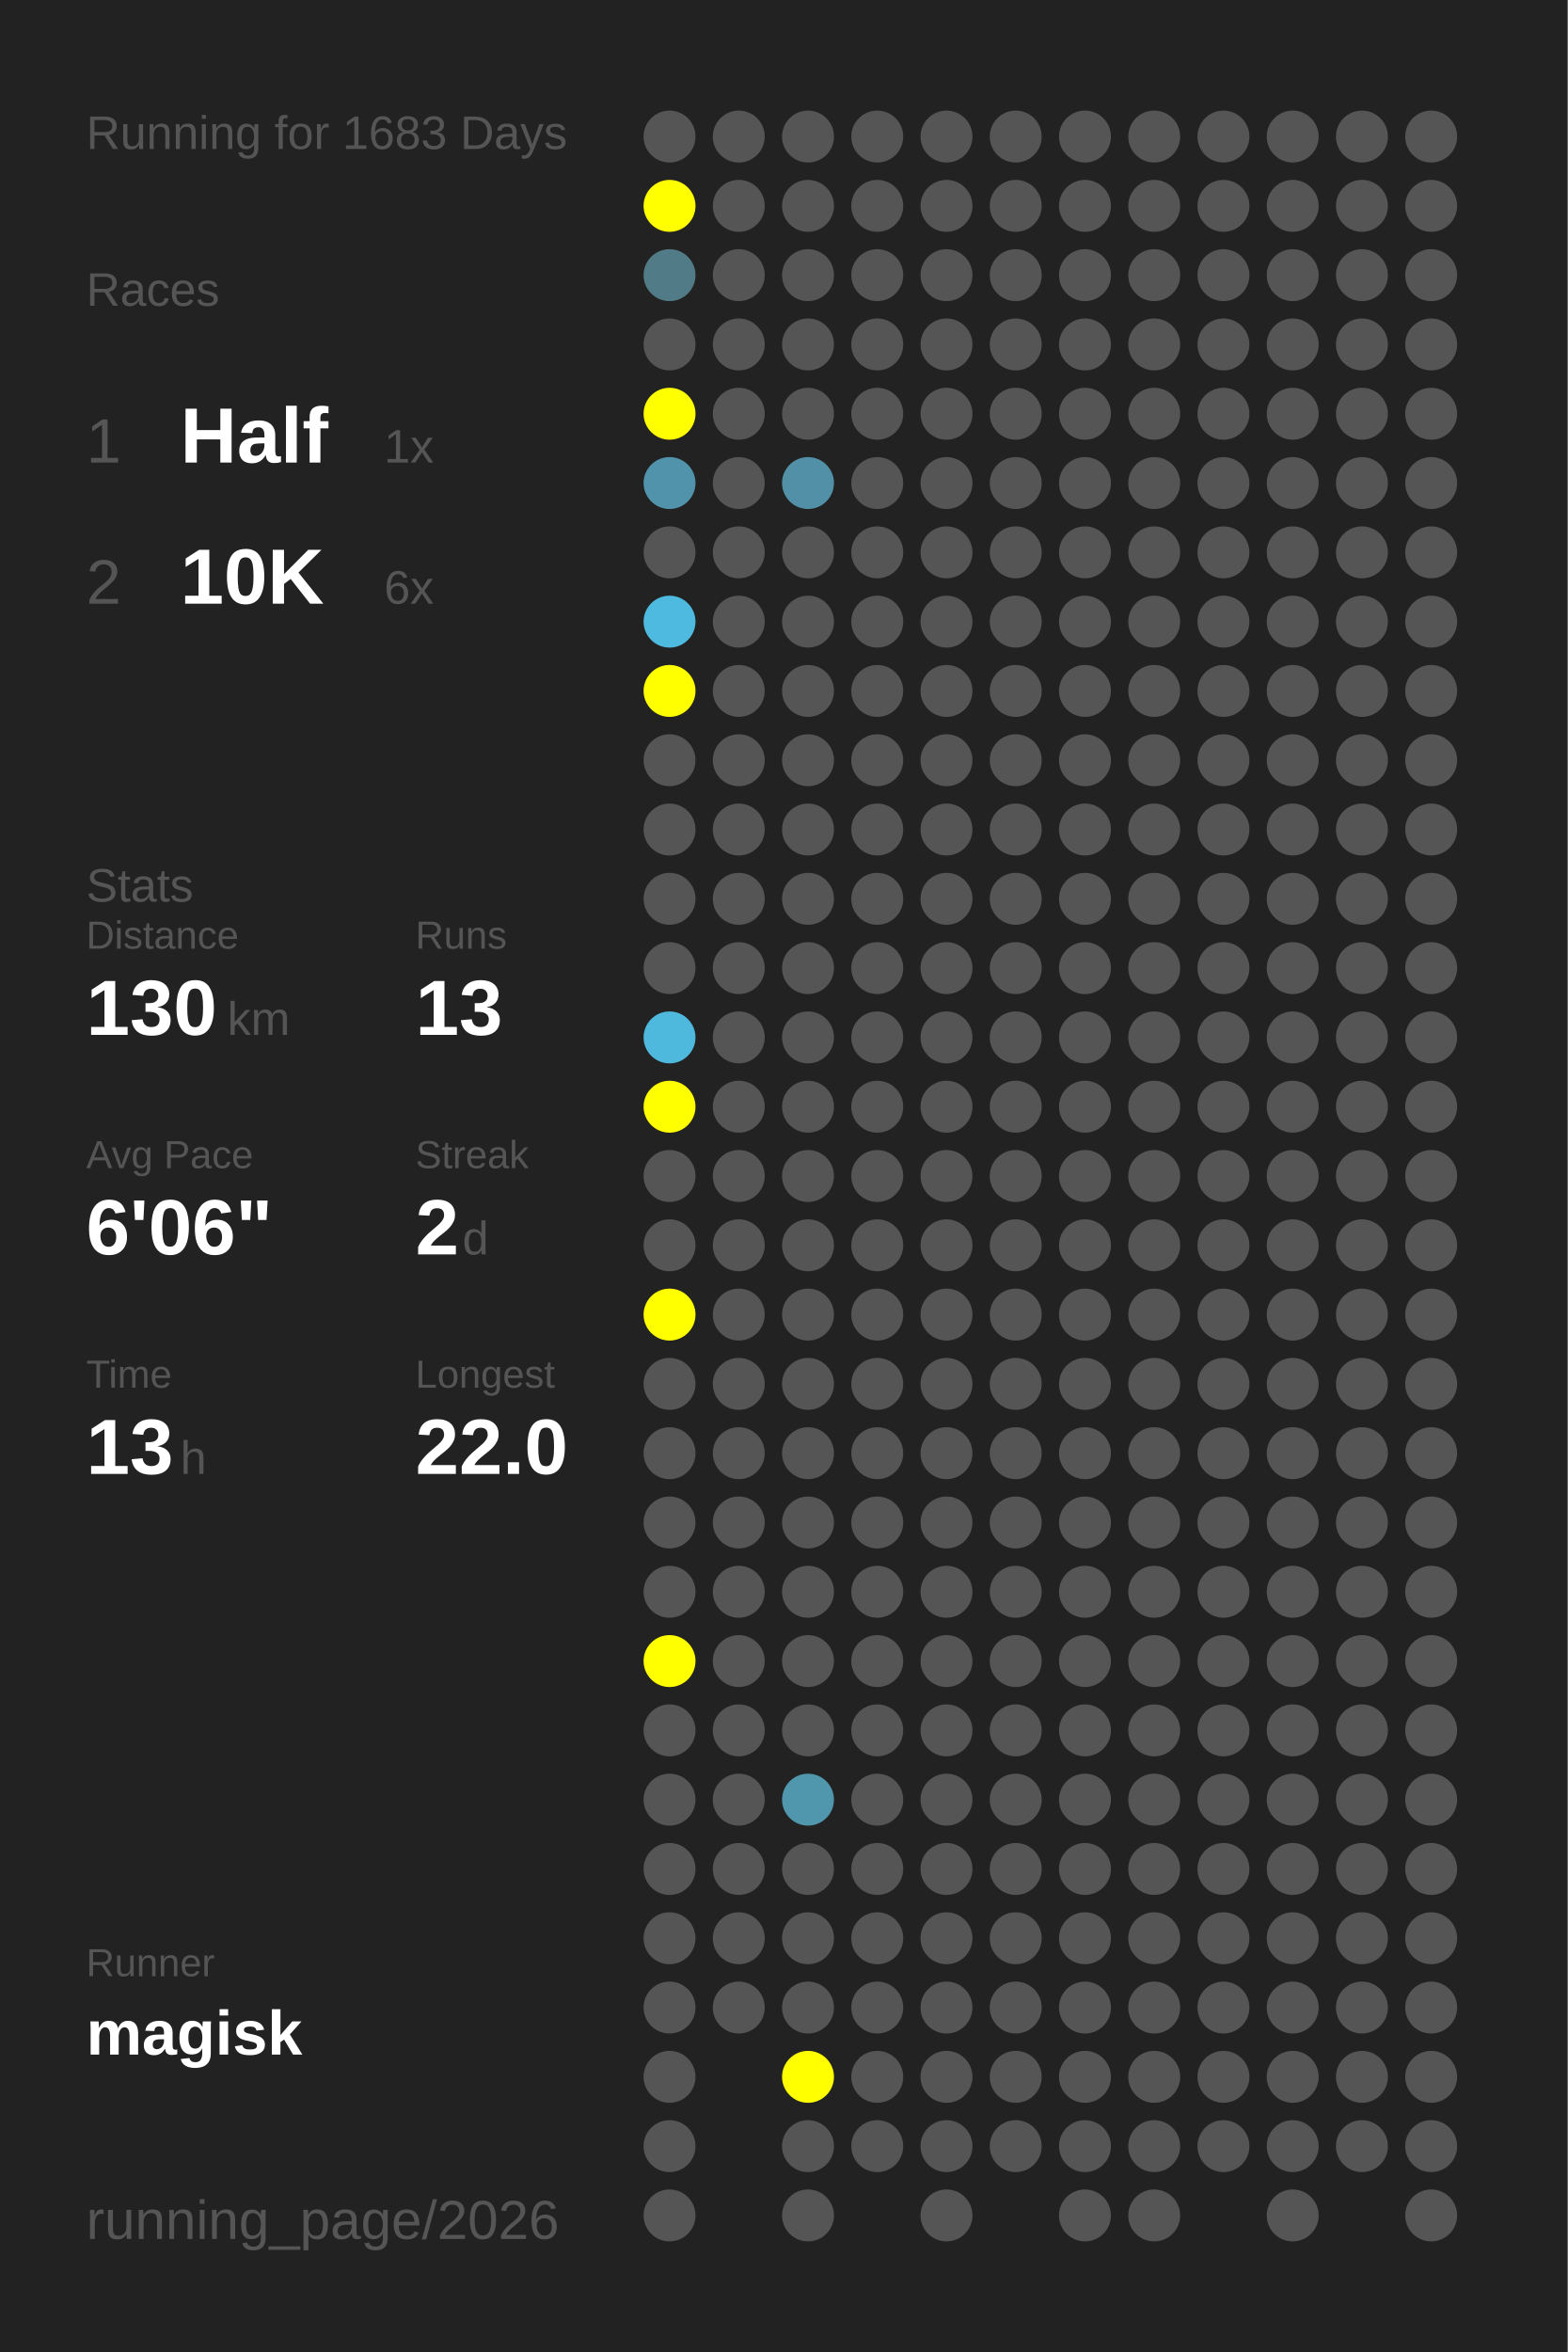
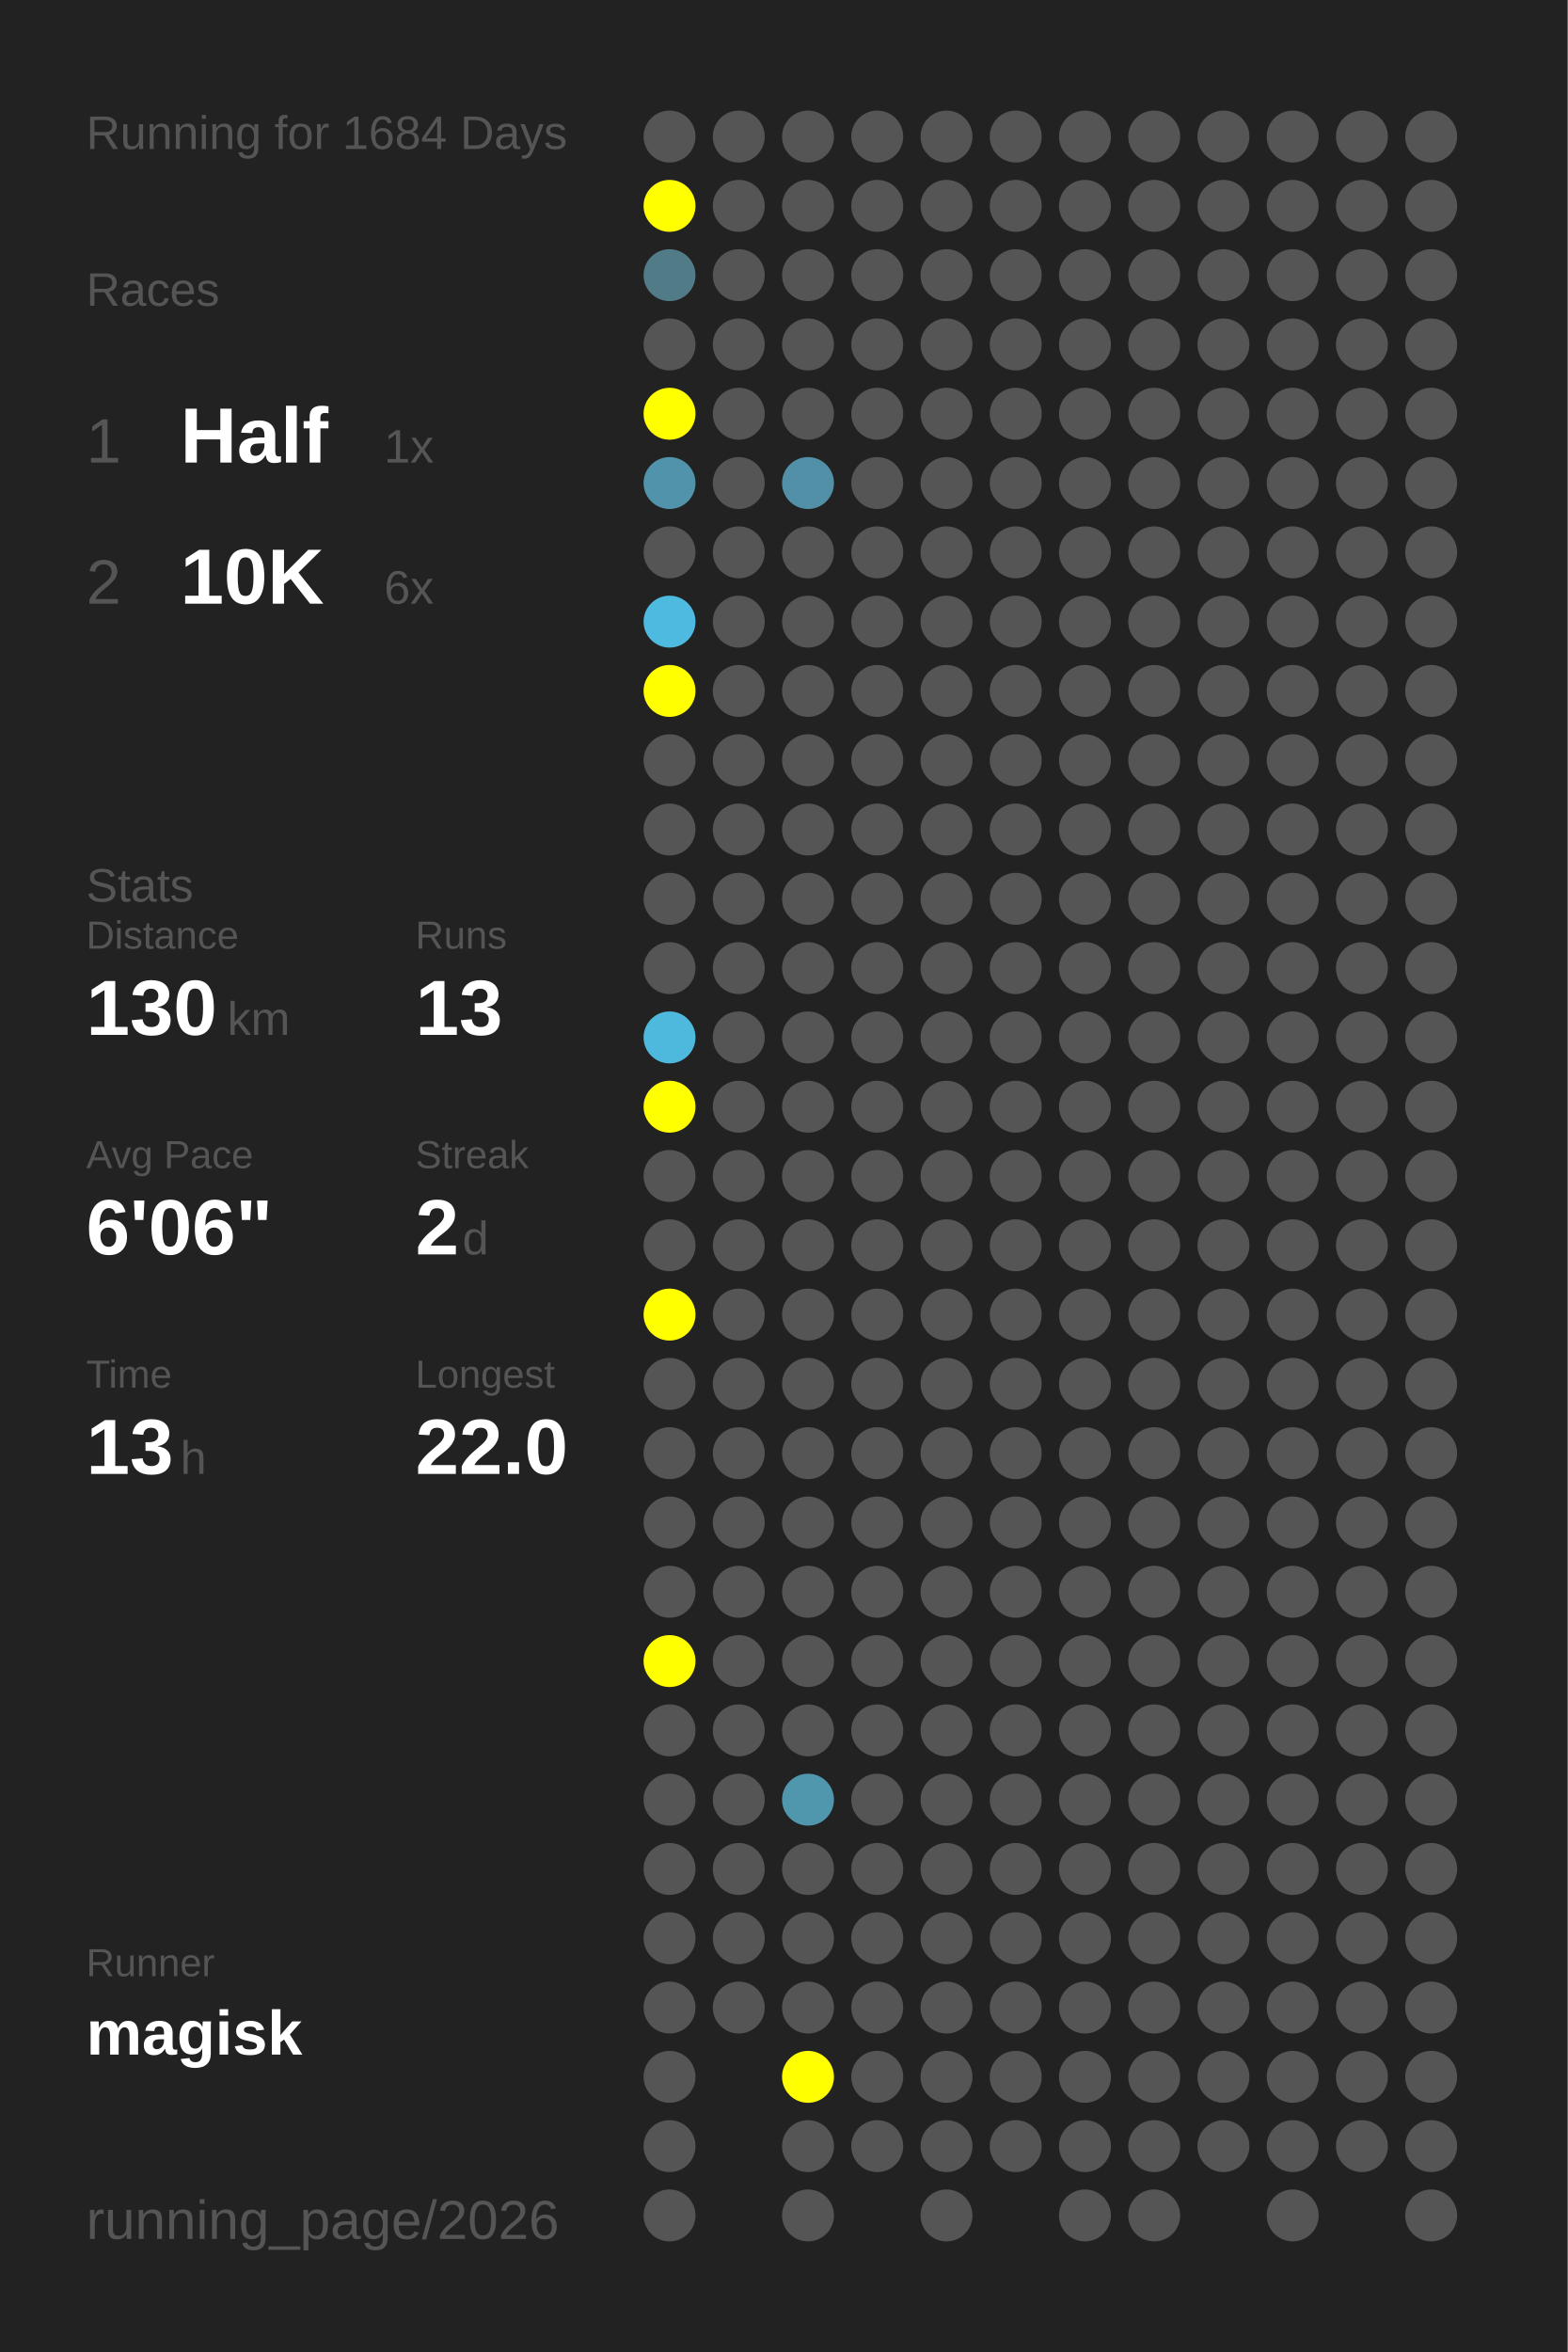
<svg xmlns="http://www.w3.org/2000/svg" baseProfile="full" height="300mm" version="1.1" viewBox="0,0,200,300" width="200mm">
  <defs />
  <rect fill="#222222" height="300" width="200" x="0" y="0" />
-   <text fill="#555555" style="font-size:6px; font-family:Arial;" x="11" y="19">Running for 1683 Days</text>
+   <text fill="#555555" style="font-size:6px; font-family:Arial;" x="11" y="19">Running for 1684 Days</text>
  <text fill="#555555" style="font-size:6px; font-family:Arial;" x="11" y="39">Races</text>
  <text fill="#555555" style="font-size:8px; font-family:Arial;" x="11" y="59">1</text>
  <text fill="#FFFFFF" style="font-size:10px; font-family:Arial; font-weight:bold;" x="23" y="59">Half</text>
  <text fill="#555555" style="font-size:6px; font-family:Arial;" x="49" y="59">1x</text>
  <text fill="#555555" style="font-size:8px; font-family:Arial;" x="11" y="77">2</text>
  <text fill="#FFFFFF" style="font-size:10px; font-family:Arial; font-weight:bold;" x="23" y="77">10K</text>
  <text fill="#555555" style="font-size:6px; font-family:Arial;" x="49" y="77">6x</text>
  <text fill="#555555" style="font-size:6px; font-family:Arial;" x="11" y="115">Stats</text>
  <text fill="#555555" style="font-size:5px; font-family:Arial;" x="11" y="121">Distance</text>
  <text fill="#FFFFFF" style="font-size:10px; font-family:Arial; font-weight:bold;" x="11" y="132">130</text>
  <text fill="#555555" style="font-size:6px; font-family:Arial;" x="29" y="132">km</text>
  <text fill="#555555" style="font-size:5px; font-family:Arial;" x="53" y="121">Runs</text>
  <text fill="#FFFFFF" style="font-size:10px; font-family:Arial; font-weight:bold;" x="53" y="132">13</text>
  <text fill="#555555" style="font-size:5px; font-family:Arial;" x="11" y="149">Avg Pace</text>
  <text fill="#FFFFFF" style="font-size:10px; font-family:Arial; font-weight:bold;" x="11" y="160">6'06"</text>
  <text fill="#555555" style="font-size:5px; font-family:Arial;" x="53" y="149">Streak</text>
  <text fill="#FFFFFF" style="font-size:10px; font-family:Arial; font-weight:bold;" x="53" y="160">2</text>
  <text fill="#555555" style="font-size:6px; font-family:Arial;" x="59" y="160">d</text>
  <text fill="#555555" style="font-size:5px; font-family:Arial;" x="11" y="177">Time</text>
  <text fill="#FFFFFF" style="font-size:10px; font-family:Arial; font-weight:bold;" x="11" y="188">13</text>
  <text fill="#555555" style="font-size:6px; font-family:Arial;" x="23" y="188">h</text>
  <text fill="#555555" style="font-size:5px; font-family:Arial;" x="53" y="177">Longest</text>
  <text fill="#FFFFFF" style="font-size:10px; font-family:Arial; font-weight:bold;" x="53" y="188">22.0</text>
  <text fill="#555555" style="font-size:5px; font-family:Arial;" x="11" y="252.065">Runner</text>
  <text fill="#FFFFFF" style="font-size:8px; font-family:Arial; font-weight:bold;" x="11" y="262.065">magisk</text>
  <text fill="#555555" style="font-size:7px; font-family:Arial;" x="11" y="285.581">running_page/2026</text>
  <circle cx="85.417" cy="17.419" fill="#555555" r="3.312" />
  <circle cx="85.417" cy="26.258" fill="#FFFF00" r="3.312" />
  <circle cx="85.417" cy="35.097" fill="#527b88" r="3.312" />
  <circle cx="85.417" cy="43.935" fill="#555555" r="3.312" />
  <circle cx="85.417" cy="52.774" fill="#FFFF00" r="3.312" />
  <circle cx="85.417" cy="61.613" fill="#5093aa" r="3.312" />
  <circle cx="85.417" cy="70.452" fill="#555555" r="3.312" />
  <circle cx="85.417" cy="79.29" fill="#4ebadf" r="3.312" />
  <circle cx="85.417" cy="88.129" fill="#FFFF00" r="3.312" />
  <circle cx="85.417" cy="96.968" fill="#555555" r="3.312" />
  <circle cx="85.417" cy="105.806" fill="#555555" r="3.312" />
  <circle cx="85.417" cy="114.645" fill="#555555" r="3.312" />
  <circle cx="85.417" cy="123.484" fill="#555555" r="3.312" />
  <circle cx="85.417" cy="132.323" fill="#4eb9dd" r="3.312" />
  <circle cx="85.417" cy="141.161" fill="#FFFF00" r="3.312" />
  <circle cx="85.417" cy="150" fill="#555555" r="3.312" />
  <circle cx="85.417" cy="158.839" fill="#555555" r="3.312" />
  <circle cx="85.417" cy="167.677" fill="#FFFF00" r="3.312" />
  <circle cx="85.417" cy="176.516" fill="#555555" r="3.312" />
  <circle cx="85.417" cy="185.355" fill="#555555" r="3.312" />
  <circle cx="85.417" cy="194.194" fill="#555555" r="3.312" />
  <circle cx="85.417" cy="203.032" fill="#555555" r="3.312" />
  <circle cx="85.417" cy="211.871" fill="#FFFF00" r="3.312" />
  <circle cx="85.417" cy="220.71" fill="#555555" r="3.312" />
  <circle cx="85.417" cy="229.548" fill="#555555" r="3.312" />
  <circle cx="85.417" cy="238.387" fill="#555555" r="3.312" />
  <circle cx="85.417" cy="247.226" fill="#555555" r="3.312" />
  <circle cx="85.417" cy="256.065" fill="#555555" r="3.312" />
  <circle cx="85.417" cy="264.903" fill="#555555" r="3.312" />
  <circle cx="85.417" cy="273.742" fill="#555555" r="3.312" />
  <circle cx="85.417" cy="282.581" fill="#555555" r="3.312" />
  <circle cx="94.25" cy="17.419" fill="#555555" r="3.312" />
  <circle cx="94.25" cy="26.258" fill="#555555" r="3.312" />
  <circle cx="94.25" cy="35.097" fill="#555555" r="3.312" />
  <circle cx="94.25" cy="43.935" fill="#555555" r="3.312" />
  <circle cx="94.25" cy="52.774" fill="#555555" r="3.312" />
  <circle cx="94.25" cy="61.613" fill="#555555" r="3.312" />
  <circle cx="94.25" cy="70.452" fill="#555555" r="3.312" />
  <circle cx="94.25" cy="79.29" fill="#555555" r="3.312" />
  <circle cx="94.25" cy="88.129" fill="#555555" r="3.312" />
  <circle cx="94.25" cy="96.968" fill="#555555" r="3.312" />
  <circle cx="94.25" cy="105.806" fill="#555555" r="3.312" />
  <circle cx="94.25" cy="114.645" fill="#555555" r="3.312" />
  <circle cx="94.25" cy="123.484" fill="#555555" r="3.312" />
  <circle cx="94.25" cy="132.323" fill="#555555" r="3.312" />
  <circle cx="94.25" cy="141.161" fill="#555555" r="3.312" />
  <circle cx="94.25" cy="150" fill="#555555" r="3.312" />
  <circle cx="94.25" cy="158.839" fill="#555555" r="3.312" />
  <circle cx="94.25" cy="167.677" fill="#555555" r="3.312" />
  <circle cx="94.25" cy="176.516" fill="#555555" r="3.312" />
  <circle cx="94.25" cy="185.355" fill="#555555" r="3.312" />
  <circle cx="94.25" cy="194.194" fill="#555555" r="3.312" />
  <circle cx="94.25" cy="203.032" fill="#555555" r="3.312" />
  <circle cx="94.25" cy="211.871" fill="#555555" r="3.312" />
  <circle cx="94.25" cy="220.71" fill="#555555" r="3.312" />
  <circle cx="94.25" cy="229.548" fill="#555555" r="3.312" />
  <circle cx="94.25" cy="238.387" fill="#555555" r="3.312" />
  <circle cx="94.25" cy="247.226" fill="#555555" r="3.312" />
  <circle cx="94.25" cy="256.065" fill="#555555" r="3.312" />
  <circle cx="103.083" cy="17.419" fill="#555555" r="3.312" />
  <circle cx="103.083" cy="26.258" fill="#555555" r="3.312" />
  <circle cx="103.083" cy="35.097" fill="#555555" r="3.312" />
  <circle cx="103.083" cy="43.935" fill="#555555" r="3.312" />
  <circle cx="103.083" cy="52.774" fill="#555555" r="3.312" />
  <circle cx="103.083" cy="61.613" fill="#5190a6" r="3.312" />
  <circle cx="103.083" cy="70.452" fill="#555555" r="3.312" />
  <circle cx="103.083" cy="79.29" fill="#555555" r="3.312" />
  <circle cx="103.083" cy="88.129" fill="#555555" r="3.312" />
  <circle cx="103.083" cy="96.968" fill="#555555" r="3.312" />
  <circle cx="103.083" cy="105.806" fill="#555555" r="3.312" />
  <circle cx="103.083" cy="114.645" fill="#555555" r="3.312" />
  <circle cx="103.083" cy="123.484" fill="#555555" r="3.312" />
  <circle cx="103.083" cy="132.323" fill="#555555" r="3.312" />
  <circle cx="103.083" cy="141.161" fill="#555555" r="3.312" />
  <circle cx="103.083" cy="150" fill="#555555" r="3.312" />
  <circle cx="103.083" cy="158.839" fill="#555555" r="3.312" />
  <circle cx="103.083" cy="167.677" fill="#555555" r="3.312" />
  <circle cx="103.083" cy="176.516" fill="#555555" r="3.312" />
  <circle cx="103.083" cy="185.355" fill="#555555" r="3.312" />
  <circle cx="103.083" cy="194.194" fill="#555555" r="3.312" />
  <circle cx="103.083" cy="203.032" fill="#555555" r="3.312" />
  <circle cx="103.083" cy="211.871" fill="#555555" r="3.312" />
  <circle cx="103.083" cy="220.71" fill="#555555" r="3.312" />
  <circle cx="103.083" cy="229.548" fill="#5096ad" r="3.312" />
  <circle cx="103.083" cy="238.387" fill="#555555" r="3.312" />
  <circle cx="103.083" cy="247.226" fill="#555555" r="3.312" />
  <circle cx="103.083" cy="256.065" fill="#555555" r="3.312" />
  <circle cx="103.083" cy="264.903" fill="#FFFF00" r="3.312" />
  <circle cx="103.083" cy="273.742" fill="#555555" r="3.312" />
  <circle cx="103.083" cy="282.581" fill="#555555" r="3.312" />
  <circle cx="111.917" cy="17.419" fill="#555555" r="3.312" />
  <circle cx="111.917" cy="26.258" fill="#555555" r="3.312" />
  <circle cx="111.917" cy="35.097" fill="#555555" r="3.312" />
  <circle cx="111.917" cy="43.935" fill="#555555" r="3.312" />
  <circle cx="111.917" cy="52.774" fill="#555555" r="3.312" />
  <circle cx="111.917" cy="61.613" fill="#555555" r="3.312" />
  <circle cx="111.917" cy="70.452" fill="#555555" r="3.312" />
  <circle cx="111.917" cy="79.29" fill="#555555" r="3.312" />
  <circle cx="111.917" cy="88.129" fill="#555555" r="3.312" />
  <circle cx="111.917" cy="96.968" fill="#555555" r="3.312" />
  <circle cx="111.917" cy="105.806" fill="#555555" r="3.312" />
  <circle cx="111.917" cy="114.645" fill="#555555" r="3.312" />
  <circle cx="111.917" cy="123.484" fill="#555555" r="3.312" />
  <circle cx="111.917" cy="132.323" fill="#555555" r="3.312" />
  <circle cx="111.917" cy="141.161" fill="#555555" r="3.312" />
  <circle cx="111.917" cy="150" fill="#555555" r="3.312" />
  <circle cx="111.917" cy="158.839" fill="#555555" r="3.312" />
  <circle cx="111.917" cy="167.677" fill="#555555" r="3.312" />
  <circle cx="111.917" cy="176.516" fill="#555555" r="3.312" />
  <circle cx="111.917" cy="185.355" fill="#555555" r="3.312" />
  <circle cx="111.917" cy="194.194" fill="#555555" r="3.312" />
  <circle cx="111.917" cy="203.032" fill="#555555" r="3.312" />
  <circle cx="111.917" cy="211.871" fill="#555555" r="3.312" />
  <circle cx="111.917" cy="220.71" fill="#555555" r="3.312" />
  <circle cx="111.917" cy="229.548" fill="#555555" r="3.312" />
  <circle cx="111.917" cy="238.387" fill="#555555" r="3.312" />
  <circle cx="111.917" cy="247.226" fill="#555555" r="3.312" />
  <circle cx="111.917" cy="256.065" fill="#555555" r="3.312" />
  <circle cx="111.917" cy="264.903" fill="#555555" r="3.312" />
  <circle cx="111.917" cy="273.742" fill="#555555" r="3.312" />
  <circle cx="120.75" cy="17.419" fill="#555555" r="3.312" />
  <circle cx="120.75" cy="26.258" fill="#555555" r="3.312" />
  <circle cx="120.75" cy="35.097" fill="#555555" r="3.312" />
  <circle cx="120.75" cy="43.935" fill="#555555" r="3.312" />
  <circle cx="120.75" cy="52.774" fill="#555555" r="3.312" />
  <circle cx="120.75" cy="61.613" fill="#555555" r="3.312" />
  <circle cx="120.75" cy="70.452" fill="#555555" r="3.312" />
  <circle cx="120.75" cy="79.29" fill="#555555" r="3.312" />
  <circle cx="120.75" cy="88.129" fill="#555555" r="3.312" />
  <circle cx="120.75" cy="96.968" fill="#555555" r="3.312" />
  <circle cx="120.75" cy="105.806" fill="#555555" r="3.312" />
  <circle cx="120.75" cy="114.645" fill="#555555" r="3.312" />
  <circle cx="120.75" cy="123.484" fill="#555555" r="3.312" />
  <circle cx="120.75" cy="132.323" fill="#555555" r="3.312" />
  <circle cx="120.75" cy="141.161" fill="#555555" r="3.312" />
  <circle cx="120.75" cy="150" fill="#555555" r="3.312" />
  <circle cx="120.75" cy="158.839" fill="#555555" r="3.312" />
  <circle cx="120.75" cy="167.677" fill="#555555" r="3.312" />
  <circle cx="120.75" cy="176.516" fill="#555555" r="3.312" />
  <circle cx="120.75" cy="185.355" fill="#555555" r="3.312" />
  <circle cx="120.75" cy="194.194" fill="#555555" r="3.312" />
  <circle cx="120.75" cy="203.032" fill="#555555" r="3.312" />
  <circle cx="120.75" cy="211.871" fill="#555555" r="3.312" />
  <circle cx="120.75" cy="220.71" fill="#555555" r="3.312" />
  <circle cx="120.75" cy="229.548" fill="#555555" r="3.312" />
  <circle cx="120.75" cy="238.387" fill="#555555" r="3.312" />
  <circle cx="120.75" cy="247.226" fill="#555555" r="3.312" />
  <circle cx="120.75" cy="256.065" fill="#555555" r="3.312" />
  <circle cx="120.75" cy="264.903" fill="#555555" r="3.312" />
  <circle cx="120.75" cy="273.742" fill="#555555" r="3.312" />
  <circle cx="120.75" cy="282.581" fill="#555555" r="3.312" />
  <circle cx="129.583" cy="17.419" fill="#555555" r="3.312" />
  <circle cx="129.583" cy="26.258" fill="#555555" r="3.312" />
  <circle cx="129.583" cy="35.097" fill="#555555" r="3.312" />
  <circle cx="129.583" cy="43.935" fill="#555555" r="3.312" />
  <circle cx="129.583" cy="52.774" fill="#555555" r="3.312" />
  <circle cx="129.583" cy="61.613" fill="#555555" r="3.312" />
  <circle cx="129.583" cy="70.452" fill="#555555" r="3.312" />
  <circle cx="129.583" cy="79.29" fill="#555555" r="3.312" />
  <circle cx="129.583" cy="88.129" fill="#555555" r="3.312" />
  <circle cx="129.583" cy="96.968" fill="#555555" r="3.312" />
  <circle cx="129.583" cy="105.806" fill="#555555" r="3.312" />
  <circle cx="129.583" cy="114.645" fill="#555555" r="3.312" />
  <circle cx="129.583" cy="123.484" fill="#555555" r="3.312" />
  <circle cx="129.583" cy="132.323" fill="#555555" r="3.312" />
  <circle cx="129.583" cy="141.161" fill="#555555" r="3.312" />
  <circle cx="129.583" cy="150" fill="#555555" r="3.312" />
  <circle cx="129.583" cy="158.839" fill="#555555" r="3.312" />
  <circle cx="129.583" cy="167.677" fill="#555555" r="3.312" />
  <circle cx="129.583" cy="176.516" fill="#555555" r="3.312" />
  <circle cx="129.583" cy="185.355" fill="#555555" r="3.312" />
  <circle cx="129.583" cy="194.194" fill="#555555" r="3.312" />
  <circle cx="129.583" cy="203.032" fill="#555555" r="3.312" />
  <circle cx="129.583" cy="211.871" fill="#555555" r="3.312" />
  <circle cx="129.583" cy="220.71" fill="#555555" r="3.312" />
  <circle cx="129.583" cy="229.548" fill="#555555" r="3.312" />
  <circle cx="129.583" cy="238.387" fill="#555555" r="3.312" />
  <circle cx="129.583" cy="247.226" fill="#555555" r="3.312" />
  <circle cx="129.583" cy="256.065" fill="#555555" r="3.312" />
  <circle cx="129.583" cy="264.903" fill="#555555" r="3.312" />
  <circle cx="129.583" cy="273.742" fill="#555555" r="3.312" />
  <circle cx="138.417" cy="17.419" fill="#555555" r="3.312" />
  <circle cx="138.417" cy="26.258" fill="#555555" r="3.312" />
  <circle cx="138.417" cy="35.097" fill="#555555" r="3.312" />
  <circle cx="138.417" cy="43.935" fill="#555555" r="3.312" />
  <circle cx="138.417" cy="52.774" fill="#555555" r="3.312" />
  <circle cx="138.417" cy="61.613" fill="#555555" r="3.312" />
  <circle cx="138.417" cy="70.452" fill="#555555" r="3.312" />
  <circle cx="138.417" cy="79.29" fill="#555555" r="3.312" />
  <circle cx="138.417" cy="88.129" fill="#555555" r="3.312" />
  <circle cx="138.417" cy="96.968" fill="#555555" r="3.312" />
  <circle cx="138.417" cy="105.806" fill="#555555" r="3.312" />
  <circle cx="138.417" cy="114.645" fill="#555555" r="3.312" />
  <circle cx="138.417" cy="123.484" fill="#555555" r="3.312" />
  <circle cx="138.417" cy="132.323" fill="#555555" r="3.312" />
  <circle cx="138.417" cy="141.161" fill="#555555" r="3.312" />
  <circle cx="138.417" cy="150" fill="#555555" r="3.312" />
  <circle cx="138.417" cy="158.839" fill="#555555" r="3.312" />
  <circle cx="138.417" cy="167.677" fill="#555555" r="3.312" />
  <circle cx="138.417" cy="176.516" fill="#555555" r="3.312" />
  <circle cx="138.417" cy="185.355" fill="#555555" r="3.312" />
  <circle cx="138.417" cy="194.194" fill="#555555" r="3.312" />
  <circle cx="138.417" cy="203.032" fill="#555555" r="3.312" />
  <circle cx="138.417" cy="211.871" fill="#555555" r="3.312" />
  <circle cx="138.417" cy="220.71" fill="#555555" r="3.312" />
  <circle cx="138.417" cy="229.548" fill="#555555" r="3.312" />
  <circle cx="138.417" cy="238.387" fill="#555555" r="3.312" />
  <circle cx="138.417" cy="247.226" fill="#555555" r="3.312" />
  <circle cx="138.417" cy="256.065" fill="#555555" r="3.312" />
  <circle cx="138.417" cy="264.903" fill="#555555" r="3.312" />
  <circle cx="138.417" cy="273.742" fill="#555555" r="3.312" />
  <circle cx="138.417" cy="282.581" fill="#555555" r="3.312" />
  <circle cx="147.25" cy="17.419" fill="#555555" r="3.312" />
  <circle cx="147.25" cy="26.258" fill="#555555" r="3.312" />
  <circle cx="147.25" cy="35.097" fill="#555555" r="3.312" />
  <circle cx="147.25" cy="43.935" fill="#555555" r="3.312" />
  <circle cx="147.25" cy="52.774" fill="#555555" r="3.312" />
  <circle cx="147.25" cy="61.613" fill="#555555" r="3.312" />
  <circle cx="147.25" cy="70.452" fill="#555555" r="3.312" />
  <circle cx="147.25" cy="79.29" fill="#555555" r="3.312" />
  <circle cx="147.25" cy="88.129" fill="#555555" r="3.312" />
  <circle cx="147.25" cy="96.968" fill="#555555" r="3.312" />
  <circle cx="147.25" cy="105.806" fill="#555555" r="3.312" />
  <circle cx="147.25" cy="114.645" fill="#555555" r="3.312" />
  <circle cx="147.25" cy="123.484" fill="#555555" r="3.312" />
  <circle cx="147.25" cy="132.323" fill="#555555" r="3.312" />
  <circle cx="147.25" cy="141.161" fill="#555555" r="3.312" />
  <circle cx="147.25" cy="150" fill="#555555" r="3.312" />
  <circle cx="147.25" cy="158.839" fill="#555555" r="3.312" />
  <circle cx="147.25" cy="167.677" fill="#555555" r="3.312" />
  <circle cx="147.25" cy="176.516" fill="#555555" r="3.312" />
  <circle cx="147.25" cy="185.355" fill="#555555" r="3.312" />
  <circle cx="147.25" cy="194.194" fill="#555555" r="3.312" />
  <circle cx="147.25" cy="203.032" fill="#555555" r="3.312" />
  <circle cx="147.25" cy="211.871" fill="#555555" r="3.312" />
  <circle cx="147.25" cy="220.71" fill="#555555" r="3.312" />
  <circle cx="147.25" cy="229.548" fill="#555555" r="3.312" />
  <circle cx="147.25" cy="238.387" fill="#555555" r="3.312" />
  <circle cx="147.25" cy="247.226" fill="#555555" r="3.312" />
  <circle cx="147.25" cy="256.065" fill="#555555" r="3.312" />
  <circle cx="147.25" cy="264.903" fill="#555555" r="3.312" />
  <circle cx="147.25" cy="273.742" fill="#555555" r="3.312" />
  <circle cx="147.25" cy="282.581" fill="#555555" r="3.312" />
  <circle cx="156.083" cy="17.419" fill="#555555" r="3.312" />
  <circle cx="156.083" cy="26.258" fill="#555555" r="3.312" />
  <circle cx="156.083" cy="35.097" fill="#555555" r="3.312" />
  <circle cx="156.083" cy="43.935" fill="#555555" r="3.312" />
  <circle cx="156.083" cy="52.774" fill="#555555" r="3.312" />
  <circle cx="156.083" cy="61.613" fill="#555555" r="3.312" />
  <circle cx="156.083" cy="70.452" fill="#555555" r="3.312" />
  <circle cx="156.083" cy="79.29" fill="#555555" r="3.312" />
  <circle cx="156.083" cy="88.129" fill="#555555" r="3.312" />
  <circle cx="156.083" cy="96.968" fill="#555555" r="3.312" />
  <circle cx="156.083" cy="105.806" fill="#555555" r="3.312" />
  <circle cx="156.083" cy="114.645" fill="#555555" r="3.312" />
  <circle cx="156.083" cy="123.484" fill="#555555" r="3.312" />
  <circle cx="156.083" cy="132.323" fill="#555555" r="3.312" />
  <circle cx="156.083" cy="141.161" fill="#555555" r="3.312" />
  <circle cx="156.083" cy="150" fill="#555555" r="3.312" />
  <circle cx="156.083" cy="158.839" fill="#555555" r="3.312" />
  <circle cx="156.083" cy="167.677" fill="#555555" r="3.312" />
  <circle cx="156.083" cy="176.516" fill="#555555" r="3.312" />
  <circle cx="156.083" cy="185.355" fill="#555555" r="3.312" />
  <circle cx="156.083" cy="194.194" fill="#555555" r="3.312" />
  <circle cx="156.083" cy="203.032" fill="#555555" r="3.312" />
  <circle cx="156.083" cy="211.871" fill="#555555" r="3.312" />
  <circle cx="156.083" cy="220.71" fill="#555555" r="3.312" />
  <circle cx="156.083" cy="229.548" fill="#555555" r="3.312" />
  <circle cx="156.083" cy="238.387" fill="#555555" r="3.312" />
  <circle cx="156.083" cy="247.226" fill="#555555" r="3.312" />
  <circle cx="156.083" cy="256.065" fill="#555555" r="3.312" />
  <circle cx="156.083" cy="264.903" fill="#555555" r="3.312" />
  <circle cx="156.083" cy="273.742" fill="#555555" r="3.312" />
  <circle cx="164.917" cy="17.419" fill="#555555" r="3.312" />
  <circle cx="164.917" cy="26.258" fill="#555555" r="3.312" />
  <circle cx="164.917" cy="35.097" fill="#555555" r="3.312" />
  <circle cx="164.917" cy="43.935" fill="#555555" r="3.312" />
  <circle cx="164.917" cy="52.774" fill="#555555" r="3.312" />
  <circle cx="164.917" cy="61.613" fill="#555555" r="3.312" />
  <circle cx="164.917" cy="70.452" fill="#555555" r="3.312" />
  <circle cx="164.917" cy="79.29" fill="#555555" r="3.312" />
  <circle cx="164.917" cy="88.129" fill="#555555" r="3.312" />
  <circle cx="164.917" cy="96.968" fill="#555555" r="3.312" />
  <circle cx="164.917" cy="105.806" fill="#555555" r="3.312" />
  <circle cx="164.917" cy="114.645" fill="#555555" r="3.312" />
  <circle cx="164.917" cy="123.484" fill="#555555" r="3.312" />
  <circle cx="164.917" cy="132.323" fill="#555555" r="3.312" />
  <circle cx="164.917" cy="141.161" fill="#555555" r="3.312" />
  <circle cx="164.917" cy="150" fill="#555555" r="3.312" />
  <circle cx="164.917" cy="158.839" fill="#555555" r="3.312" />
  <circle cx="164.917" cy="167.677" fill="#555555" r="3.312" />
  <circle cx="164.917" cy="176.516" fill="#555555" r="3.312" />
  <circle cx="164.917" cy="185.355" fill="#555555" r="3.312" />
  <circle cx="164.917" cy="194.194" fill="#555555" r="3.312" />
  <circle cx="164.917" cy="203.032" fill="#555555" r="3.312" />
  <circle cx="164.917" cy="211.871" fill="#555555" r="3.312" />
  <circle cx="164.917" cy="220.71" fill="#555555" r="3.312" />
  <circle cx="164.917" cy="229.548" fill="#555555" r="3.312" />
  <circle cx="164.917" cy="238.387" fill="#555555" r="3.312" />
  <circle cx="164.917" cy="247.226" fill="#555555" r="3.312" />
  <circle cx="164.917" cy="256.065" fill="#555555" r="3.312" />
  <circle cx="164.917" cy="264.903" fill="#555555" r="3.312" />
  <circle cx="164.917" cy="273.742" fill="#555555" r="3.312" />
  <circle cx="164.917" cy="282.581" fill="#555555" r="3.312" />
  <circle cx="173.75" cy="17.419" fill="#555555" r="3.312" />
  <circle cx="173.75" cy="26.258" fill="#555555" r="3.312" />
  <circle cx="173.75" cy="35.097" fill="#555555" r="3.312" />
  <circle cx="173.75" cy="43.935" fill="#555555" r="3.312" />
  <circle cx="173.75" cy="52.774" fill="#555555" r="3.312" />
  <circle cx="173.75" cy="61.613" fill="#555555" r="3.312" />
  <circle cx="173.75" cy="70.452" fill="#555555" r="3.312" />
  <circle cx="173.75" cy="79.29" fill="#555555" r="3.312" />
  <circle cx="173.75" cy="88.129" fill="#555555" r="3.312" />
  <circle cx="173.75" cy="96.968" fill="#555555" r="3.312" />
  <circle cx="173.75" cy="105.806" fill="#555555" r="3.312" />
  <circle cx="173.75" cy="114.645" fill="#555555" r="3.312" />
  <circle cx="173.75" cy="123.484" fill="#555555" r="3.312" />
  <circle cx="173.75" cy="132.323" fill="#555555" r="3.312" />
  <circle cx="173.75" cy="141.161" fill="#555555" r="3.312" />
  <circle cx="173.75" cy="150" fill="#555555" r="3.312" />
  <circle cx="173.75" cy="158.839" fill="#555555" r="3.312" />
  <circle cx="173.75" cy="167.677" fill="#555555" r="3.312" />
  <circle cx="173.75" cy="176.516" fill="#555555" r="3.312" />
  <circle cx="173.75" cy="185.355" fill="#555555" r="3.312" />
  <circle cx="173.75" cy="194.194" fill="#555555" r="3.312" />
  <circle cx="173.75" cy="203.032" fill="#555555" r="3.312" />
  <circle cx="173.75" cy="211.871" fill="#555555" r="3.312" />
  <circle cx="173.75" cy="220.71" fill="#555555" r="3.312" />
  <circle cx="173.75" cy="229.548" fill="#555555" r="3.312" />
  <circle cx="173.75" cy="238.387" fill="#555555" r="3.312" />
  <circle cx="173.75" cy="247.226" fill="#555555" r="3.312" />
  <circle cx="173.75" cy="256.065" fill="#555555" r="3.312" />
  <circle cx="173.75" cy="264.903" fill="#555555" r="3.312" />
  <circle cx="173.75" cy="273.742" fill="#555555" r="3.312" />
  <circle cx="182.583" cy="17.419" fill="#555555" r="3.312" />
  <circle cx="182.583" cy="26.258" fill="#555555" r="3.312" />
  <circle cx="182.583" cy="35.097" fill="#555555" r="3.312" />
  <circle cx="182.583" cy="43.935" fill="#555555" r="3.312" />
  <circle cx="182.583" cy="52.774" fill="#555555" r="3.312" />
  <circle cx="182.583" cy="61.613" fill="#555555" r="3.312" />
  <circle cx="182.583" cy="70.452" fill="#555555" r="3.312" />
  <circle cx="182.583" cy="79.29" fill="#555555" r="3.312" />
  <circle cx="182.583" cy="88.129" fill="#555555" r="3.312" />
  <circle cx="182.583" cy="96.968" fill="#555555" r="3.312" />
  <circle cx="182.583" cy="105.806" fill="#555555" r="3.312" />
  <circle cx="182.583" cy="114.645" fill="#555555" r="3.312" />
  <circle cx="182.583" cy="123.484" fill="#555555" r="3.312" />
  <circle cx="182.583" cy="132.323" fill="#555555" r="3.312" />
  <circle cx="182.583" cy="141.161" fill="#555555" r="3.312" />
  <circle cx="182.583" cy="150" fill="#555555" r="3.312" />
  <circle cx="182.583" cy="158.839" fill="#555555" r="3.312" />
  <circle cx="182.583" cy="167.677" fill="#555555" r="3.312" />
  <circle cx="182.583" cy="176.516" fill="#555555" r="3.312" />
  <circle cx="182.583" cy="185.355" fill="#555555" r="3.312" />
  <circle cx="182.583" cy="194.194" fill="#555555" r="3.312" />
  <circle cx="182.583" cy="203.032" fill="#555555" r="3.312" />
  <circle cx="182.583" cy="211.871" fill="#555555" r="3.312" />
  <circle cx="182.583" cy="220.71" fill="#555555" r="3.312" />
  <circle cx="182.583" cy="229.548" fill="#555555" r="3.312" />
  <circle cx="182.583" cy="238.387" fill="#555555" r="3.312" />
  <circle cx="182.583" cy="247.226" fill="#555555" r="3.312" />
  <circle cx="182.583" cy="256.065" fill="#555555" r="3.312" />
  <circle cx="182.583" cy="264.903" fill="#555555" r="3.312" />
  <circle cx="182.583" cy="273.742" fill="#555555" r="3.312" />
  <circle cx="182.583" cy="282.581" fill="#555555" r="3.312" />
</svg>
